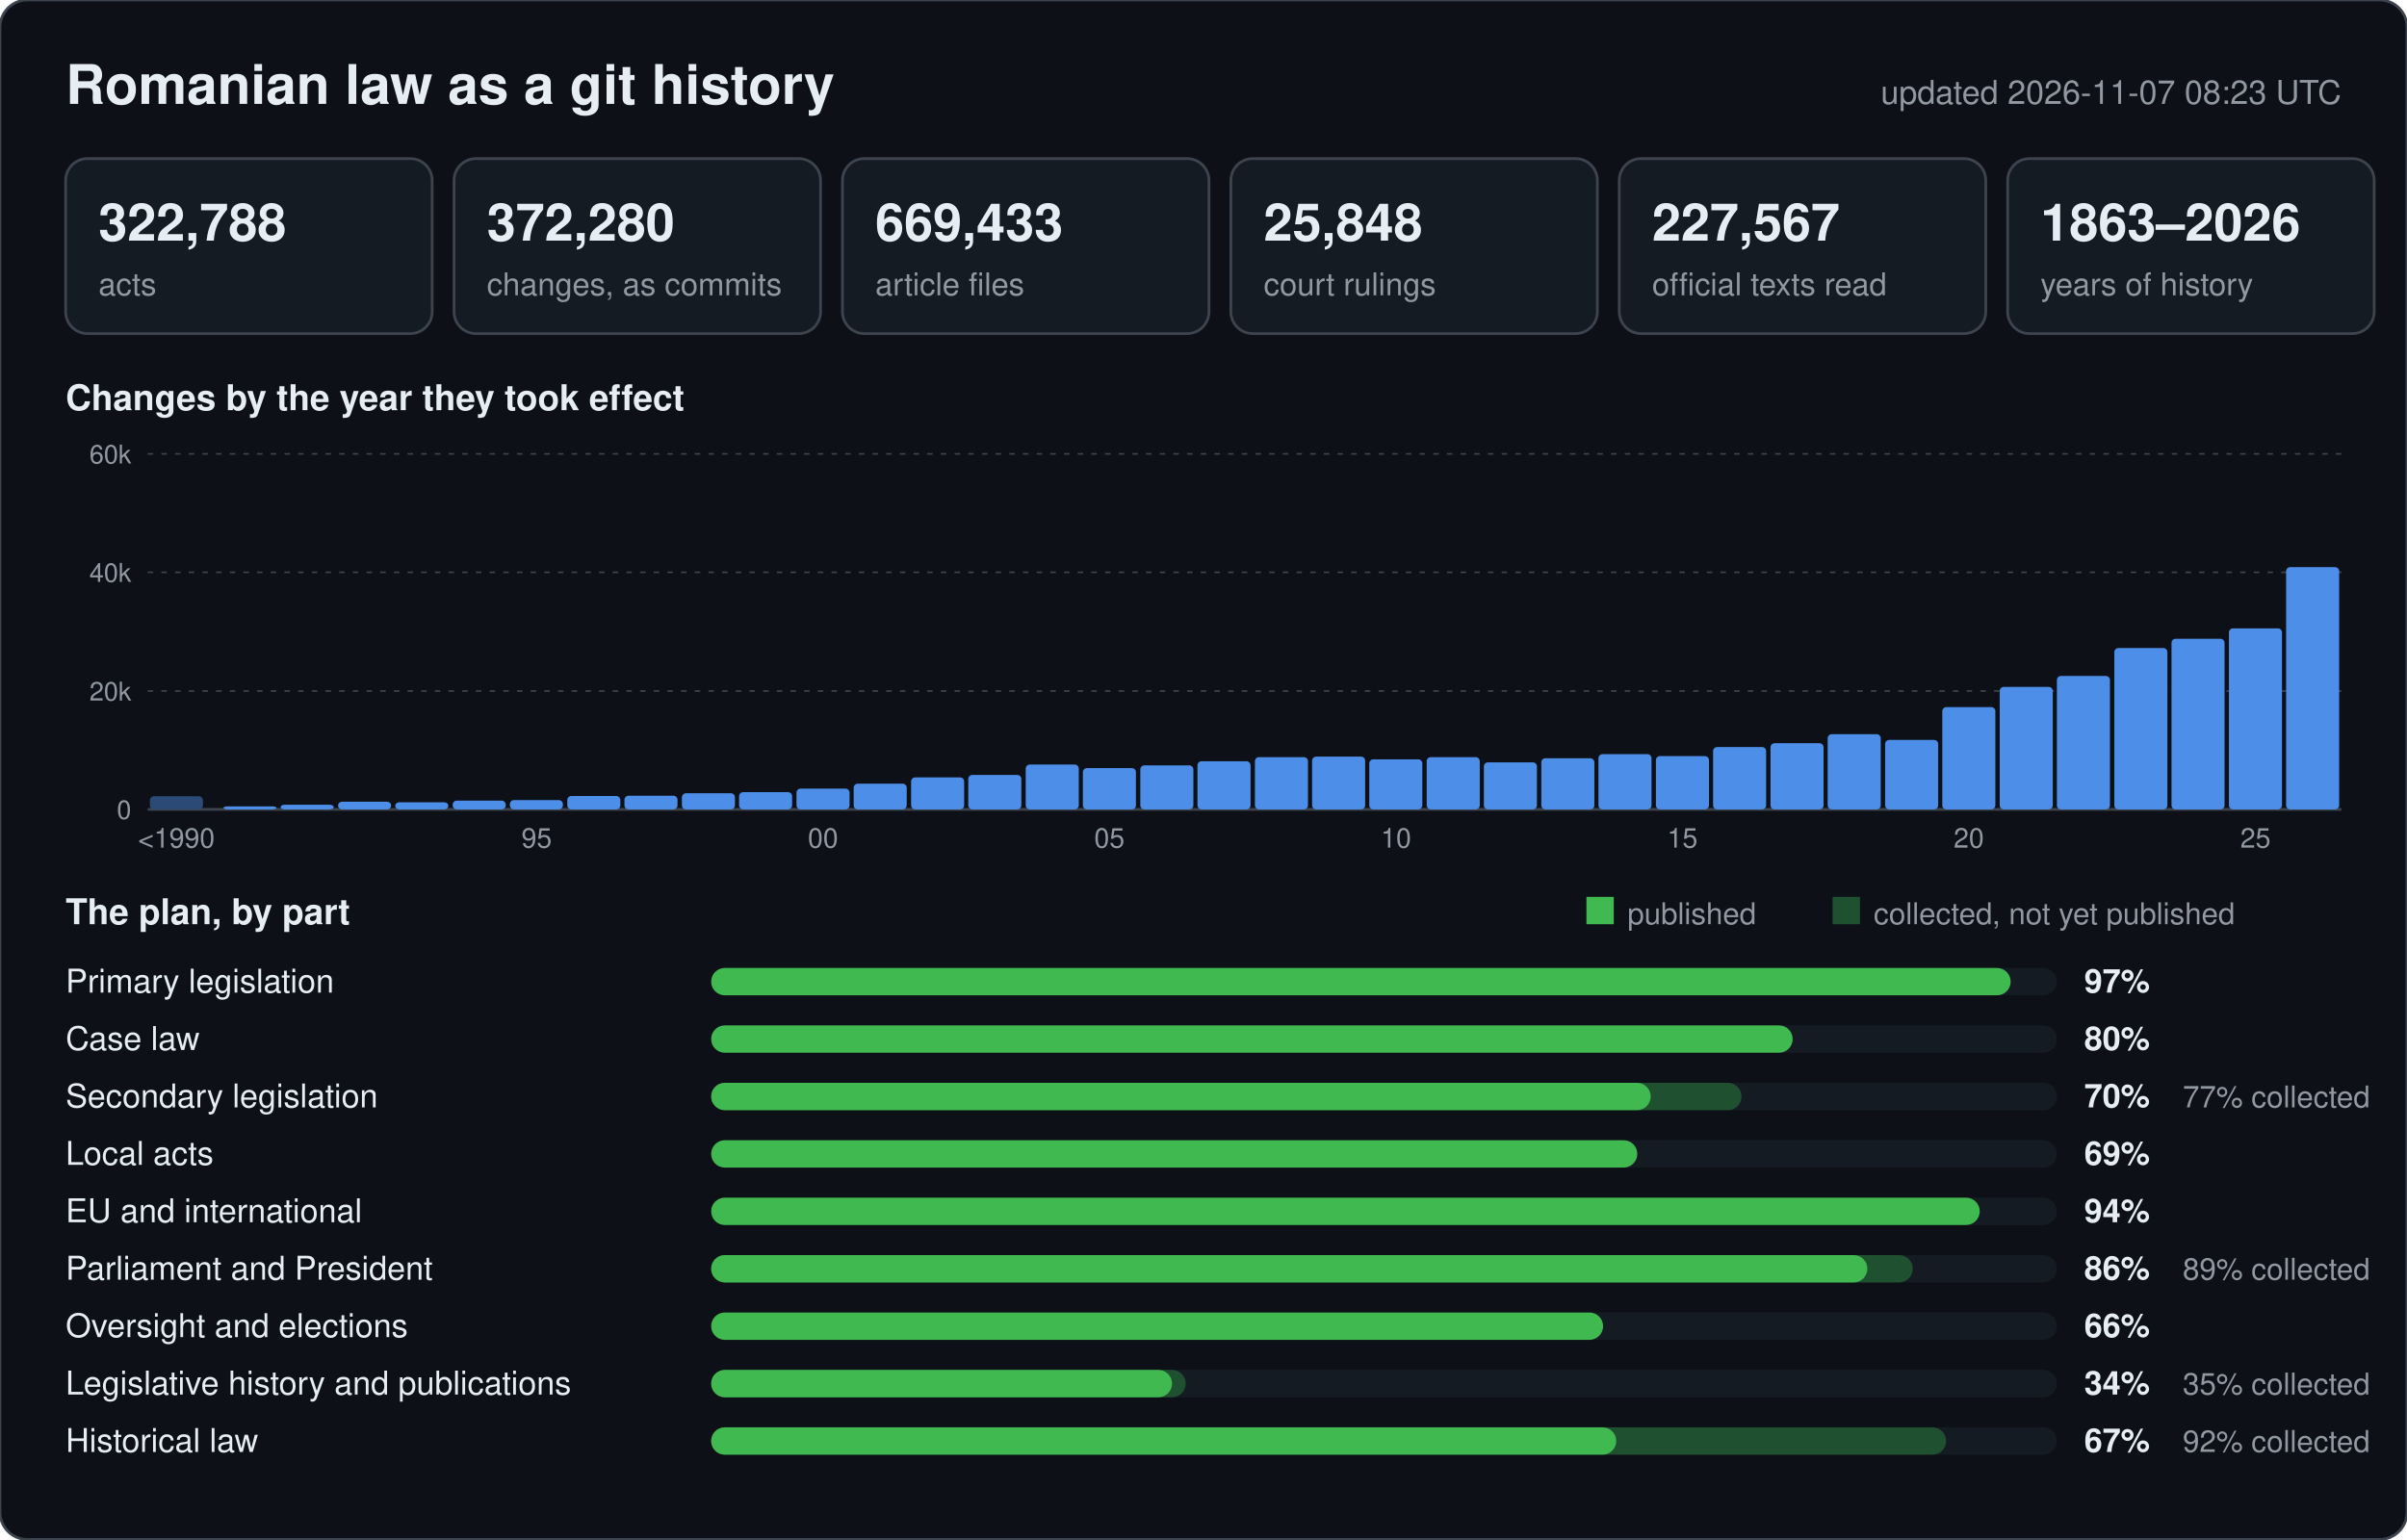
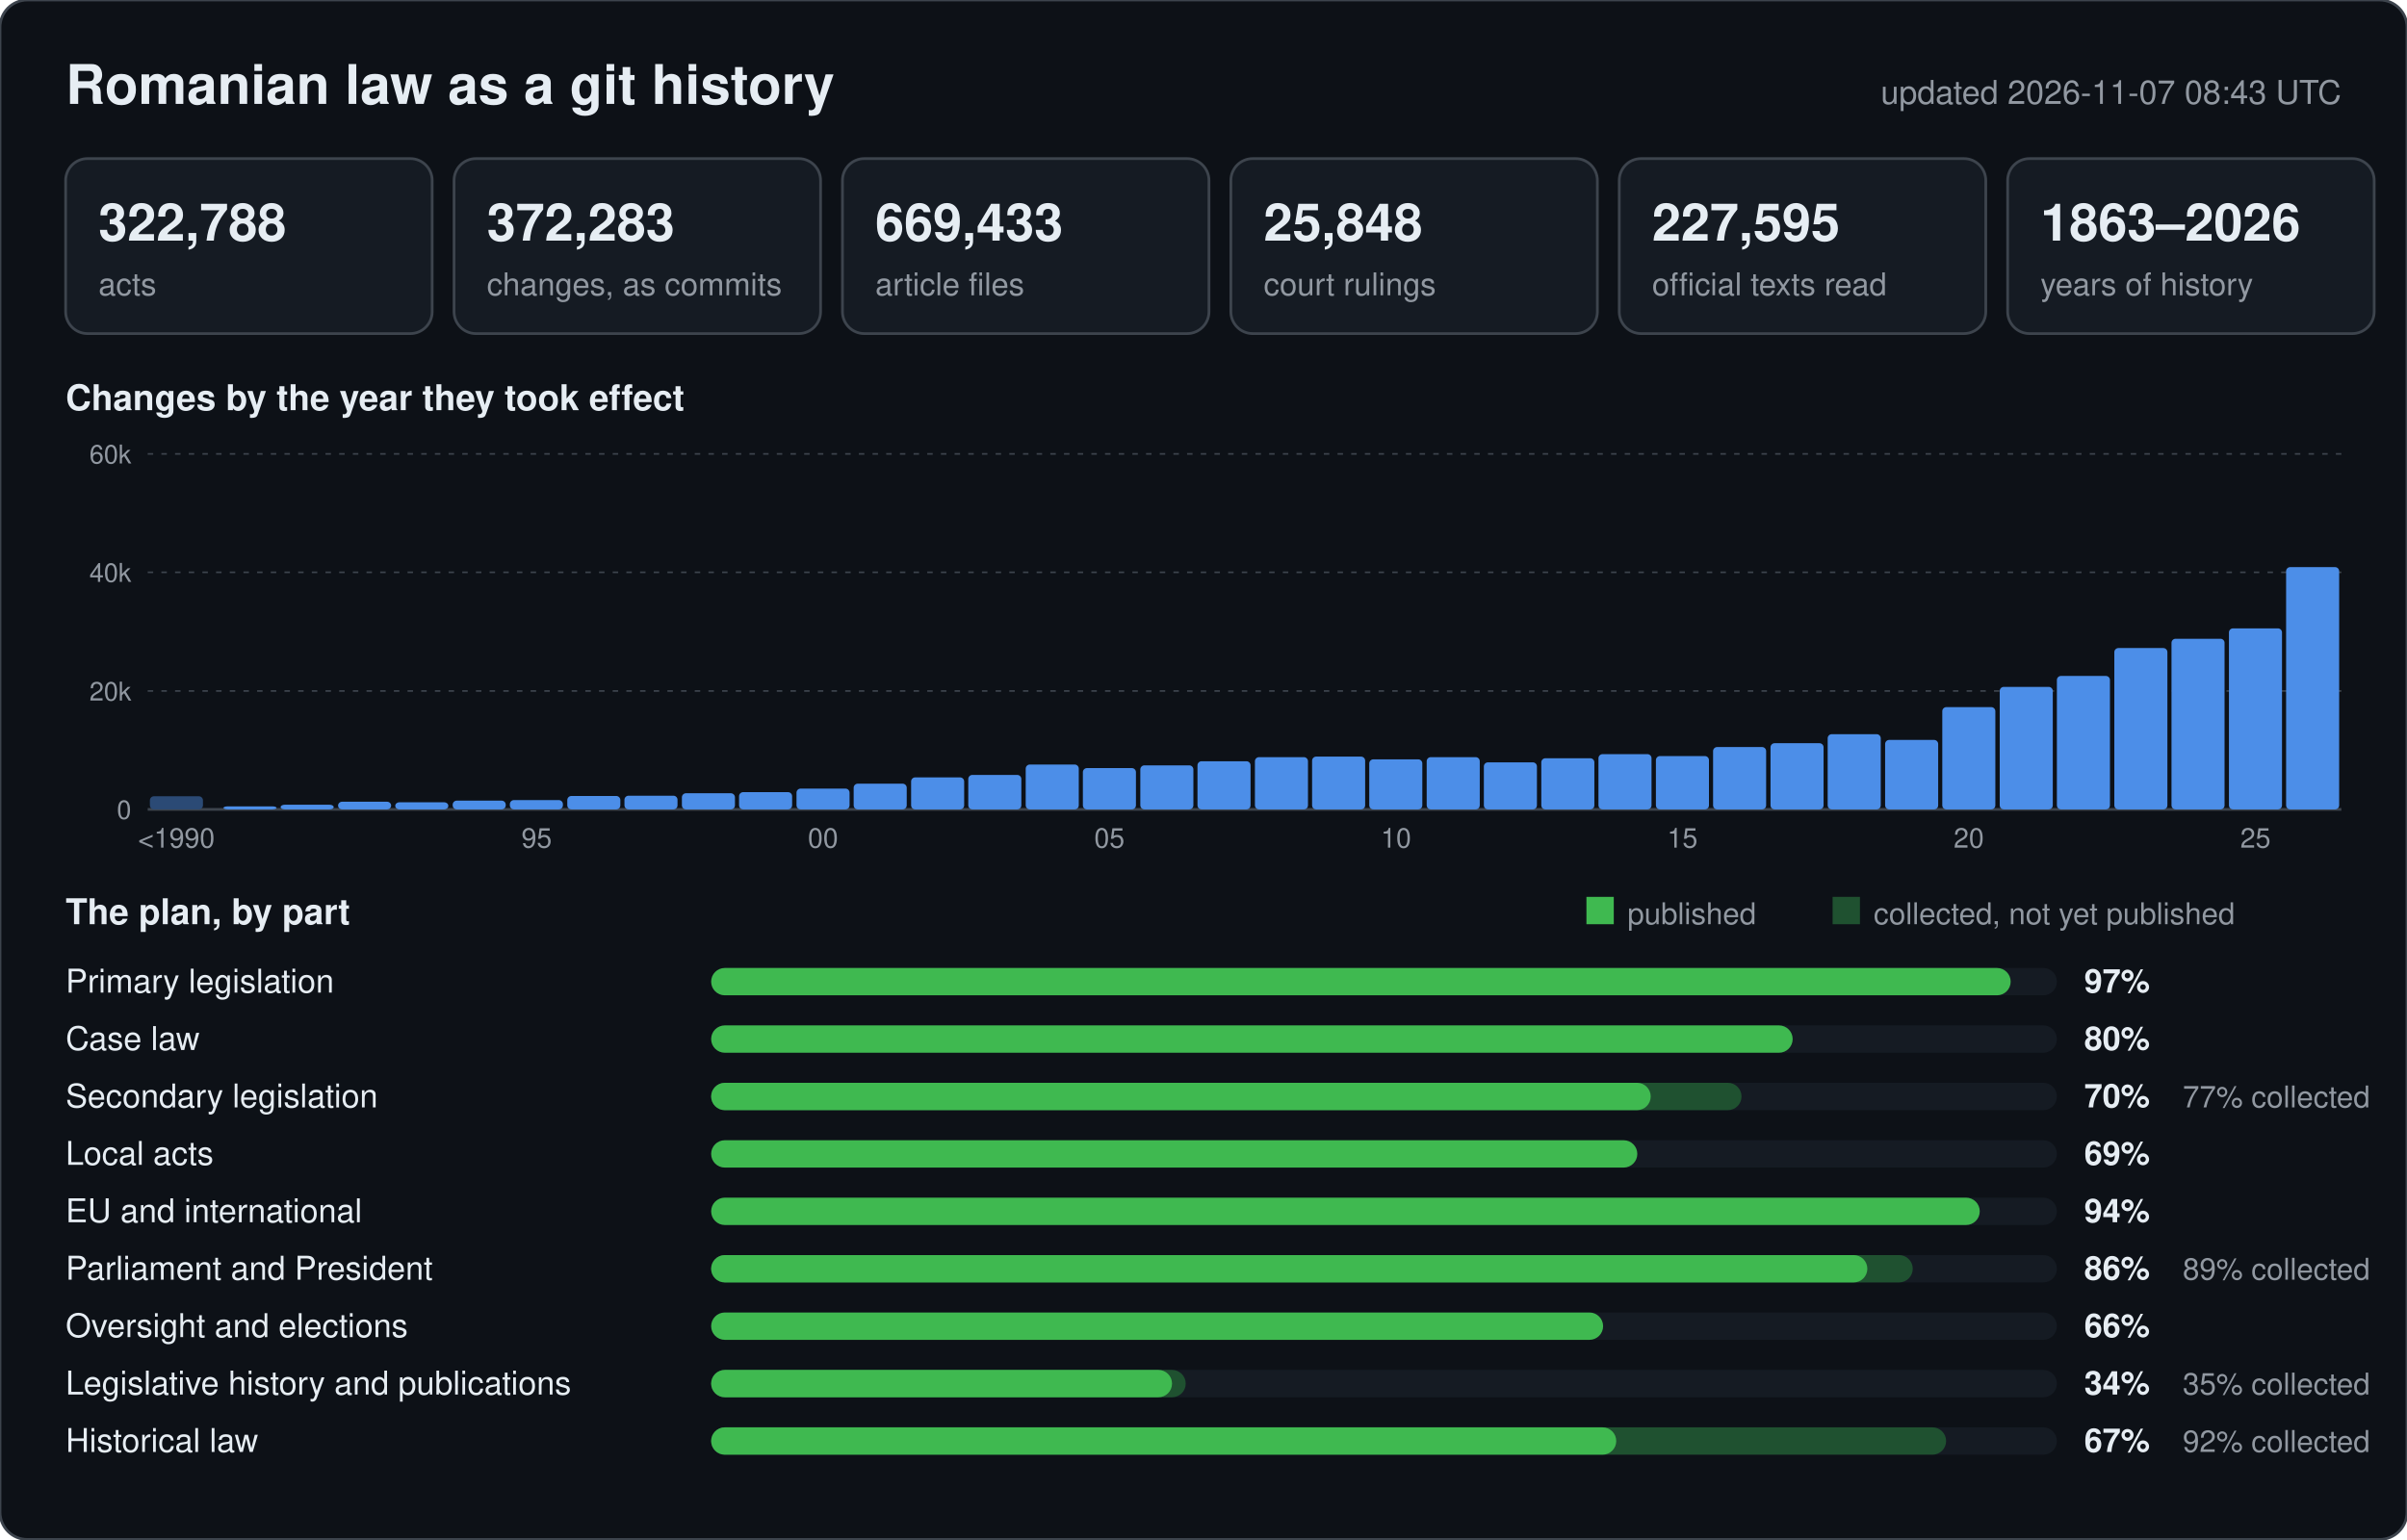
<svg xmlns="http://www.w3.org/2000/svg" width="880" height="563" viewBox="0 0 880 563" font-family="-apple-system,BlinkMacSystemFont,Segoe UI,Helvetica,Arial,sans-serif">
  <rect width="880" height="563" rx="10" fill="#0d1117" stroke="#3d444d" />
  <text x="24" y="38" font-size="20" font-weight="600" fill="#e6edf3">Romanian law as a git history</text>
-   <text x="856" y="38" font-size="12" text-anchor="end" fill="#9198a1">updated 2026-11-07 08:23 UTC</text>
+   <text x="856" y="38" font-size="12" text-anchor="end" fill="#9198a1">updated 2026-11-07 08:43 UTC</text>
  <rect x="24" y="58" width="134" height="64" rx="8" fill="#151b23" stroke="#3d444d" />
  <text x="36" y="88" font-size="19" font-weight="600" fill="#e6edf3">322,788</text>
  <text x="36" y="108" font-size="11.5" fill="#9198a1">acts</text>
  <rect x="166" y="58" width="134" height="64" rx="8" fill="#151b23" stroke="#3d444d" />
-   <text x="178" y="88" font-size="19" font-weight="600" fill="#e6edf3">372,280</text>
+   <text x="178" y="88" font-size="19" font-weight="600" fill="#e6edf3">372,283</text>
  <text x="178" y="108" font-size="11.5" fill="#9198a1">changes, as commits</text>
  <rect x="308" y="58" width="134" height="64" rx="8" fill="#151b23" stroke="#3d444d" />
  <text x="320" y="88" font-size="19" font-weight="600" fill="#e6edf3">669,433</text>
  <text x="320" y="108" font-size="11.5" fill="#9198a1">article files</text>
  <rect x="450" y="58" width="134" height="64" rx="8" fill="#151b23" stroke="#3d444d" />
  <text x="462" y="88" font-size="19" font-weight="600" fill="#e6edf3">25,848</text>
  <text x="462" y="108" font-size="11.5" fill="#9198a1">court rulings</text>
  <rect x="592" y="58" width="134" height="64" rx="8" fill="#151b23" stroke="#3d444d" />
-   <text x="604" y="88" font-size="19" font-weight="600" fill="#e6edf3">227,567</text>
+   <text x="604" y="88" font-size="19" font-weight="600" fill="#e6edf3">227,595</text>
  <text x="604" y="108" font-size="11.5" fill="#9198a1">official texts read</text>
  <rect x="734" y="58" width="134" height="64" rx="8" fill="#151b23" stroke="#3d444d" />
  <text x="746" y="88" font-size="19" font-weight="600" fill="#e6edf3">1863–2026</text>
  <text x="746" y="108" font-size="11.5" fill="#9198a1">years of history</text>
  <text x="24" y="150" font-size="13" font-weight="600" fill="#e6edf3">Changes by the year they took effect</text>
  <line x1="54" y1="296.0" x2="856" y2="296.0" stroke="#3d444d" stroke-width="1" />
  <text x="48" y="299.5" font-size="9.5" text-anchor="end" fill="#9198a1">0</text>
  <line x1="54" y1="252.7" x2="856" y2="252.7" stroke="#3d444d" stroke-width="0.6" stroke-dasharray="2 3" />
  <text x="48" y="256.2" font-size="9.5" text-anchor="end" fill="#9198a1">20k</text>
  <line x1="54" y1="209.3" x2="856" y2="209.3" stroke="#3d444d" stroke-width="0.6" stroke-dasharray="2 3" />
  <text x="48" y="212.8" font-size="9.5" text-anchor="end" fill="#9198a1">40k</text>
  <line x1="54" y1="166.0" x2="856" y2="166.0" stroke="#3d444d" stroke-width="0.6" stroke-dasharray="2 3" />
  <text x="48" y="169.5" font-size="9.5" text-anchor="end" fill="#9198a1">60k</text>
  <rect x="54.8" y="291.2" width="19.4" height="4.8" rx="1.5" fill="#2b4a75" />
  <text x="64.5" y="310" font-size="10" text-anchor="middle" fill="#9198a1">&lt;1990</text>
  <rect x="81.7" y="294.9" width="19.4" height="1.1" rx="1.5" fill="#4c8ee8" />
  <rect x="102.6" y="294.3" width="19.4" height="1.7" rx="1.5" fill="#4c8ee8" />
  <rect x="123.6" y="293.2" width="19.4" height="2.8" rx="1.5" fill="#4c8ee8" />
  <rect x="144.5" y="293.4" width="19.4" height="2.6" rx="1.5" fill="#4c8ee8" />
  <rect x="165.5" y="292.8" width="19.4" height="3.2" rx="1.5" fill="#4c8ee8" />
  <rect x="186.4" y="292.6" width="19.4" height="3.4" rx="1.5" fill="#4c8ee8" />
  <text x="196.2" y="310" font-size="10" text-anchor="middle" fill="#9198a1">95</text>
  <rect x="207.4" y="291.1" width="19.4" height="4.9" rx="1.5" fill="#4c8ee8" />
  <rect x="228.3" y="291.0" width="19.4" height="5.0" rx="1.5" fill="#4c8ee8" />
  <rect x="249.3" y="290.1" width="19.4" height="5.9" rx="1.5" fill="#4c8ee8" />
  <rect x="270.2" y="289.7" width="19.4" height="6.3" rx="1.5" fill="#4c8ee8" />
  <rect x="291.2" y="288.4" width="19.4" height="7.6" rx="1.5" fill="#4c8ee8" />
  <text x="300.9" y="310" font-size="10" text-anchor="middle" fill="#9198a1">00</text>
  <rect x="312.1" y="286.6" width="19.4" height="9.4" rx="1.5" fill="#4c8ee8" />
  <rect x="333.1" y="284.3" width="19.4" height="11.7" rx="1.5" fill="#4c8ee8" />
  <rect x="354.0" y="283.4" width="19.4" height="12.6" rx="1.5" fill="#4c8ee8" />
  <rect x="375.0" y="279.6" width="19.4" height="16.4" rx="1.5" fill="#4c8ee8" />
  <rect x="395.9" y="280.9" width="19.4" height="15.1" rx="1.5" fill="#4c8ee8" />
  <text x="405.6" y="310" font-size="10" text-anchor="middle" fill="#9198a1">05</text>
  <rect x="416.9" y="279.9" width="19.4" height="16.1" rx="1.5" fill="#4c8ee8" />
  <rect x="437.8" y="278.4" width="19.4" height="17.6" rx="1.5" fill="#4c8ee8" />
  <rect x="458.8" y="276.9" width="19.4" height="19.1" rx="1.5" fill="#4c8ee8" />
  <rect x="479.7" y="276.7" width="19.4" height="19.3" rx="1.5" fill="#4c8ee8" />
  <rect x="500.6" y="277.7" width="19.4" height="18.3" rx="1.5" fill="#4c8ee8" />
  <text x="510.4" y="310" font-size="10" text-anchor="middle" fill="#9198a1">10</text>
  <rect x="521.6" y="276.9" width="19.4" height="19.1" rx="1.5" fill="#4c8ee8" />
  <rect x="542.5" y="278.8" width="19.4" height="17.2" rx="1.5" fill="#4c8ee8" />
  <rect x="563.5" y="277.3" width="19.4" height="18.7" rx="1.5" fill="#4c8ee8" />
  <rect x="584.4" y="275.8" width="19.4" height="20.2" rx="1.5" fill="#4c8ee8" />
  <rect x="605.4" y="276.5" width="19.4" height="19.5" rx="1.5" fill="#4c8ee8" />
  <text x="615.1" y="310" font-size="10" text-anchor="middle" fill="#9198a1">15</text>
  <rect x="626.3" y="273.2" width="19.4" height="22.8" rx="1.5" fill="#4c8ee8" />
  <rect x="647.3" y="271.8" width="19.4" height="24.2" rx="1.5" fill="#4c8ee8" />
  <rect x="668.2" y="268.5" width="19.4" height="27.5" rx="1.5" fill="#4c8ee8" />
  <rect x="689.2" y="270.6" width="19.4" height="25.4" rx="1.5" fill="#4c8ee8" />
  <rect x="710.1" y="258.6" width="19.4" height="37.4" rx="1.5" fill="#4c8ee8" />
  <text x="719.8" y="310" font-size="10" text-anchor="middle" fill="#9198a1">20</text>
  <rect x="731.1" y="251.2" width="19.4" height="44.8" rx="1.5" fill="#4c8ee8" />
  <rect x="752.0" y="247.2" width="19.4" height="48.8" rx="1.5" fill="#4c8ee8" />
  <rect x="773.0" y="237.0" width="19.4" height="59.0" rx="1.5" fill="#4c8ee8" />
  <rect x="793.9" y="233.6" width="19.4" height="62.4" rx="1.5" fill="#4c8ee8" />
  <rect x="814.9" y="229.8" width="19.4" height="66.2" rx="1.5" fill="#4c8ee8" />
  <text x="824.6" y="310" font-size="10" text-anchor="middle" fill="#9198a1">25</text>
  <rect x="835.8" y="207.4" width="19.4" height="88.6" rx="1.5" fill="#4c8ee8" />
  <text x="24" y="338" font-size="13" font-weight="600" fill="#e6edf3">The plan, by part</text>
  <rect x="580" y="328" width="10" height="10" fill="#3fb950" />
  <text x="595" y="338" font-size="11" fill="#9198a1">published</text>
  <rect x="670" y="328" width="10" height="10" fill="#1f5130" />
  <text x="685" y="338" font-size="11" fill="#9198a1">collected, not yet published</text>
  <text x="24" y="363" font-size="12" fill="#e6edf3">Primary legislation</text>
  <rect x="260" y="354" width="492" height="10" rx="5" fill="#151b23" />
  <rect x="260" y="354" width="475.1" height="10" rx="5" fill="#3fb950" />
  <text x="762" y="363" font-size="12" font-weight="600" fill="#e6edf3">97%</text>
  <text x="24" y="384" font-size="12" fill="#e6edf3">Case law</text>
  <rect x="260" y="375" width="492" height="10" rx="5" fill="#151b23" />
  <rect x="260" y="375" width="395.4" height="10" rx="5" fill="#3fb950" />
  <text x="762" y="384" font-size="12" font-weight="600" fill="#e6edf3">80%</text>
  <text x="24" y="405" font-size="12" fill="#e6edf3">Secondary legislation</text>
  <rect x="260" y="396" width="492" height="10" rx="5" fill="#151b23" />
  <rect x="260" y="396" width="376.7" height="10" rx="5" fill="#1f5130" />
  <rect x="260" y="396" width="343.5" height="10" rx="5" fill="#3fb950" />
  <text x="762" y="405" font-size="12" font-weight="600" fill="#e6edf3">70%</text>
  <text x="798" y="405" font-size="11" fill="#9198a1">77% collected</text>
  <text x="24" y="426" font-size="12" fill="#e6edf3">Local acts</text>
  <rect x="260" y="417" width="492" height="10" rx="5" fill="#151b23" />
  <rect x="260" y="417" width="338.6" height="10" rx="5" fill="#3fb950" />
  <text x="762" y="426" font-size="12" font-weight="600" fill="#e6edf3">69%</text>
  <text x="24" y="447" font-size="12" fill="#e6edf3">EU and international</text>
  <rect x="260" y="438" width="492" height="10" rx="5" fill="#151b23" />
  <rect x="260" y="438" width="463.8" height="10" rx="5" fill="#3fb950" />
  <text x="762" y="447" font-size="12" font-weight="600" fill="#e6edf3">94%</text>
  <text x="24" y="468" font-size="12" fill="#e6edf3">Parliament and President</text>
  <rect x="260" y="459" width="492" height="10" rx="5" fill="#151b23" />
  <rect x="260" y="459" width="439.3" height="10" rx="5" fill="#1f5130" />
  <rect x="260" y="459" width="422.7" height="10" rx="5" fill="#3fb950" />
  <text x="762" y="468" font-size="12" font-weight="600" fill="#e6edf3">86%</text>
  <text x="798" y="468" font-size="11" fill="#9198a1">89% collected</text>
  <text x="24" y="489" font-size="12" fill="#e6edf3">Oversight and elections</text>
  <rect x="260" y="480" width="492" height="10" rx="5" fill="#151b23" />
  <rect x="260" y="480" width="326.1" height="10" rx="5" fill="#3fb950" />
  <text x="762" y="489" font-size="12" font-weight="600" fill="#e6edf3">66%</text>
  <text x="24" y="510" font-size="12" fill="#e6edf3">Legislative history and publications</text>
  <rect x="260" y="501" width="492" height="10" rx="5" fill="#151b23" />
  <rect x="260" y="501" width="173.5" height="10" rx="5" fill="#1f5130" />
  <rect x="260" y="501" width="168.5" height="10" rx="5" fill="#3fb950" />
  <text x="762" y="510" font-size="12" font-weight="600" fill="#e6edf3">34%</text>
  <text x="798" y="510" font-size="11" fill="#9198a1">35% collected</text>
  <text x="24" y="531" font-size="12" fill="#e6edf3">Historical law</text>
  <rect x="260" y="522" width="492" height="10" rx="5" fill="#151b23" />
  <rect x="260" y="522" width="451.5" height="10" rx="5" fill="#1f5130" />
  <rect x="260" y="522" width="330.9" height="10" rx="5" fill="#3fb950" />
  <text x="762" y="531" font-size="12" font-weight="600" fill="#e6edf3">67%</text>
  <text x="798" y="531" font-size="11" fill="#9198a1">92% collected</text>
</svg>
